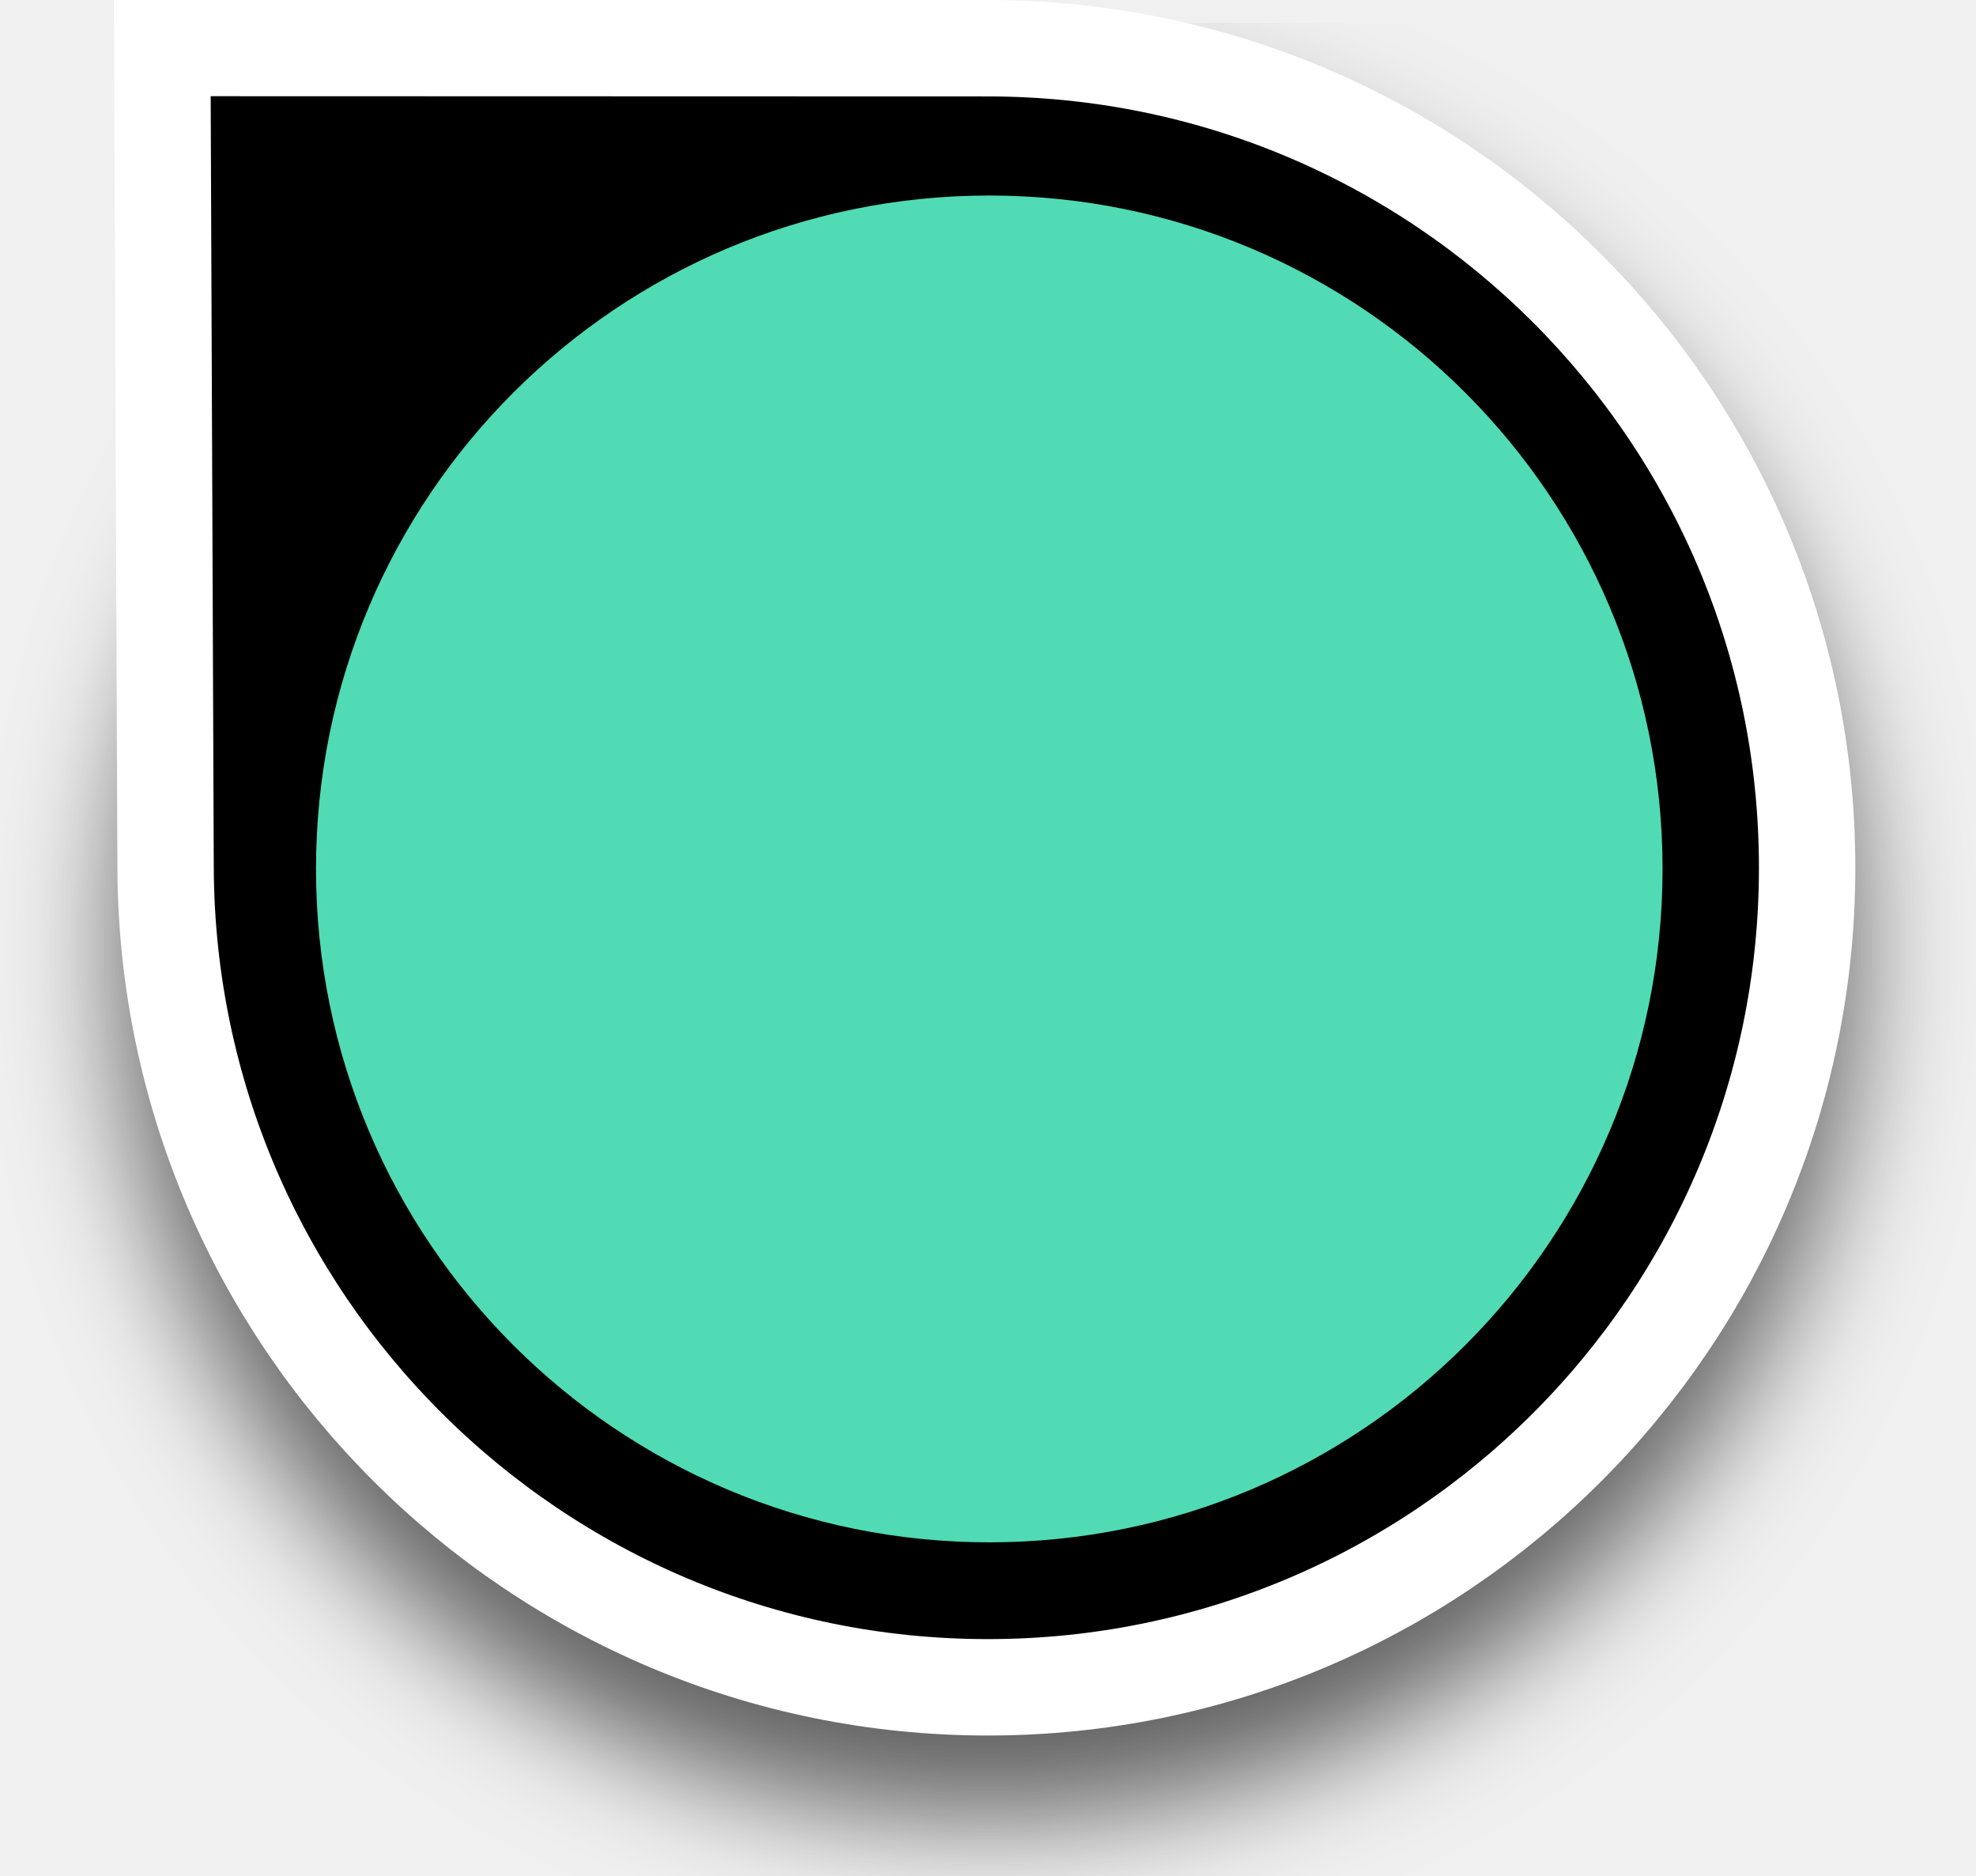
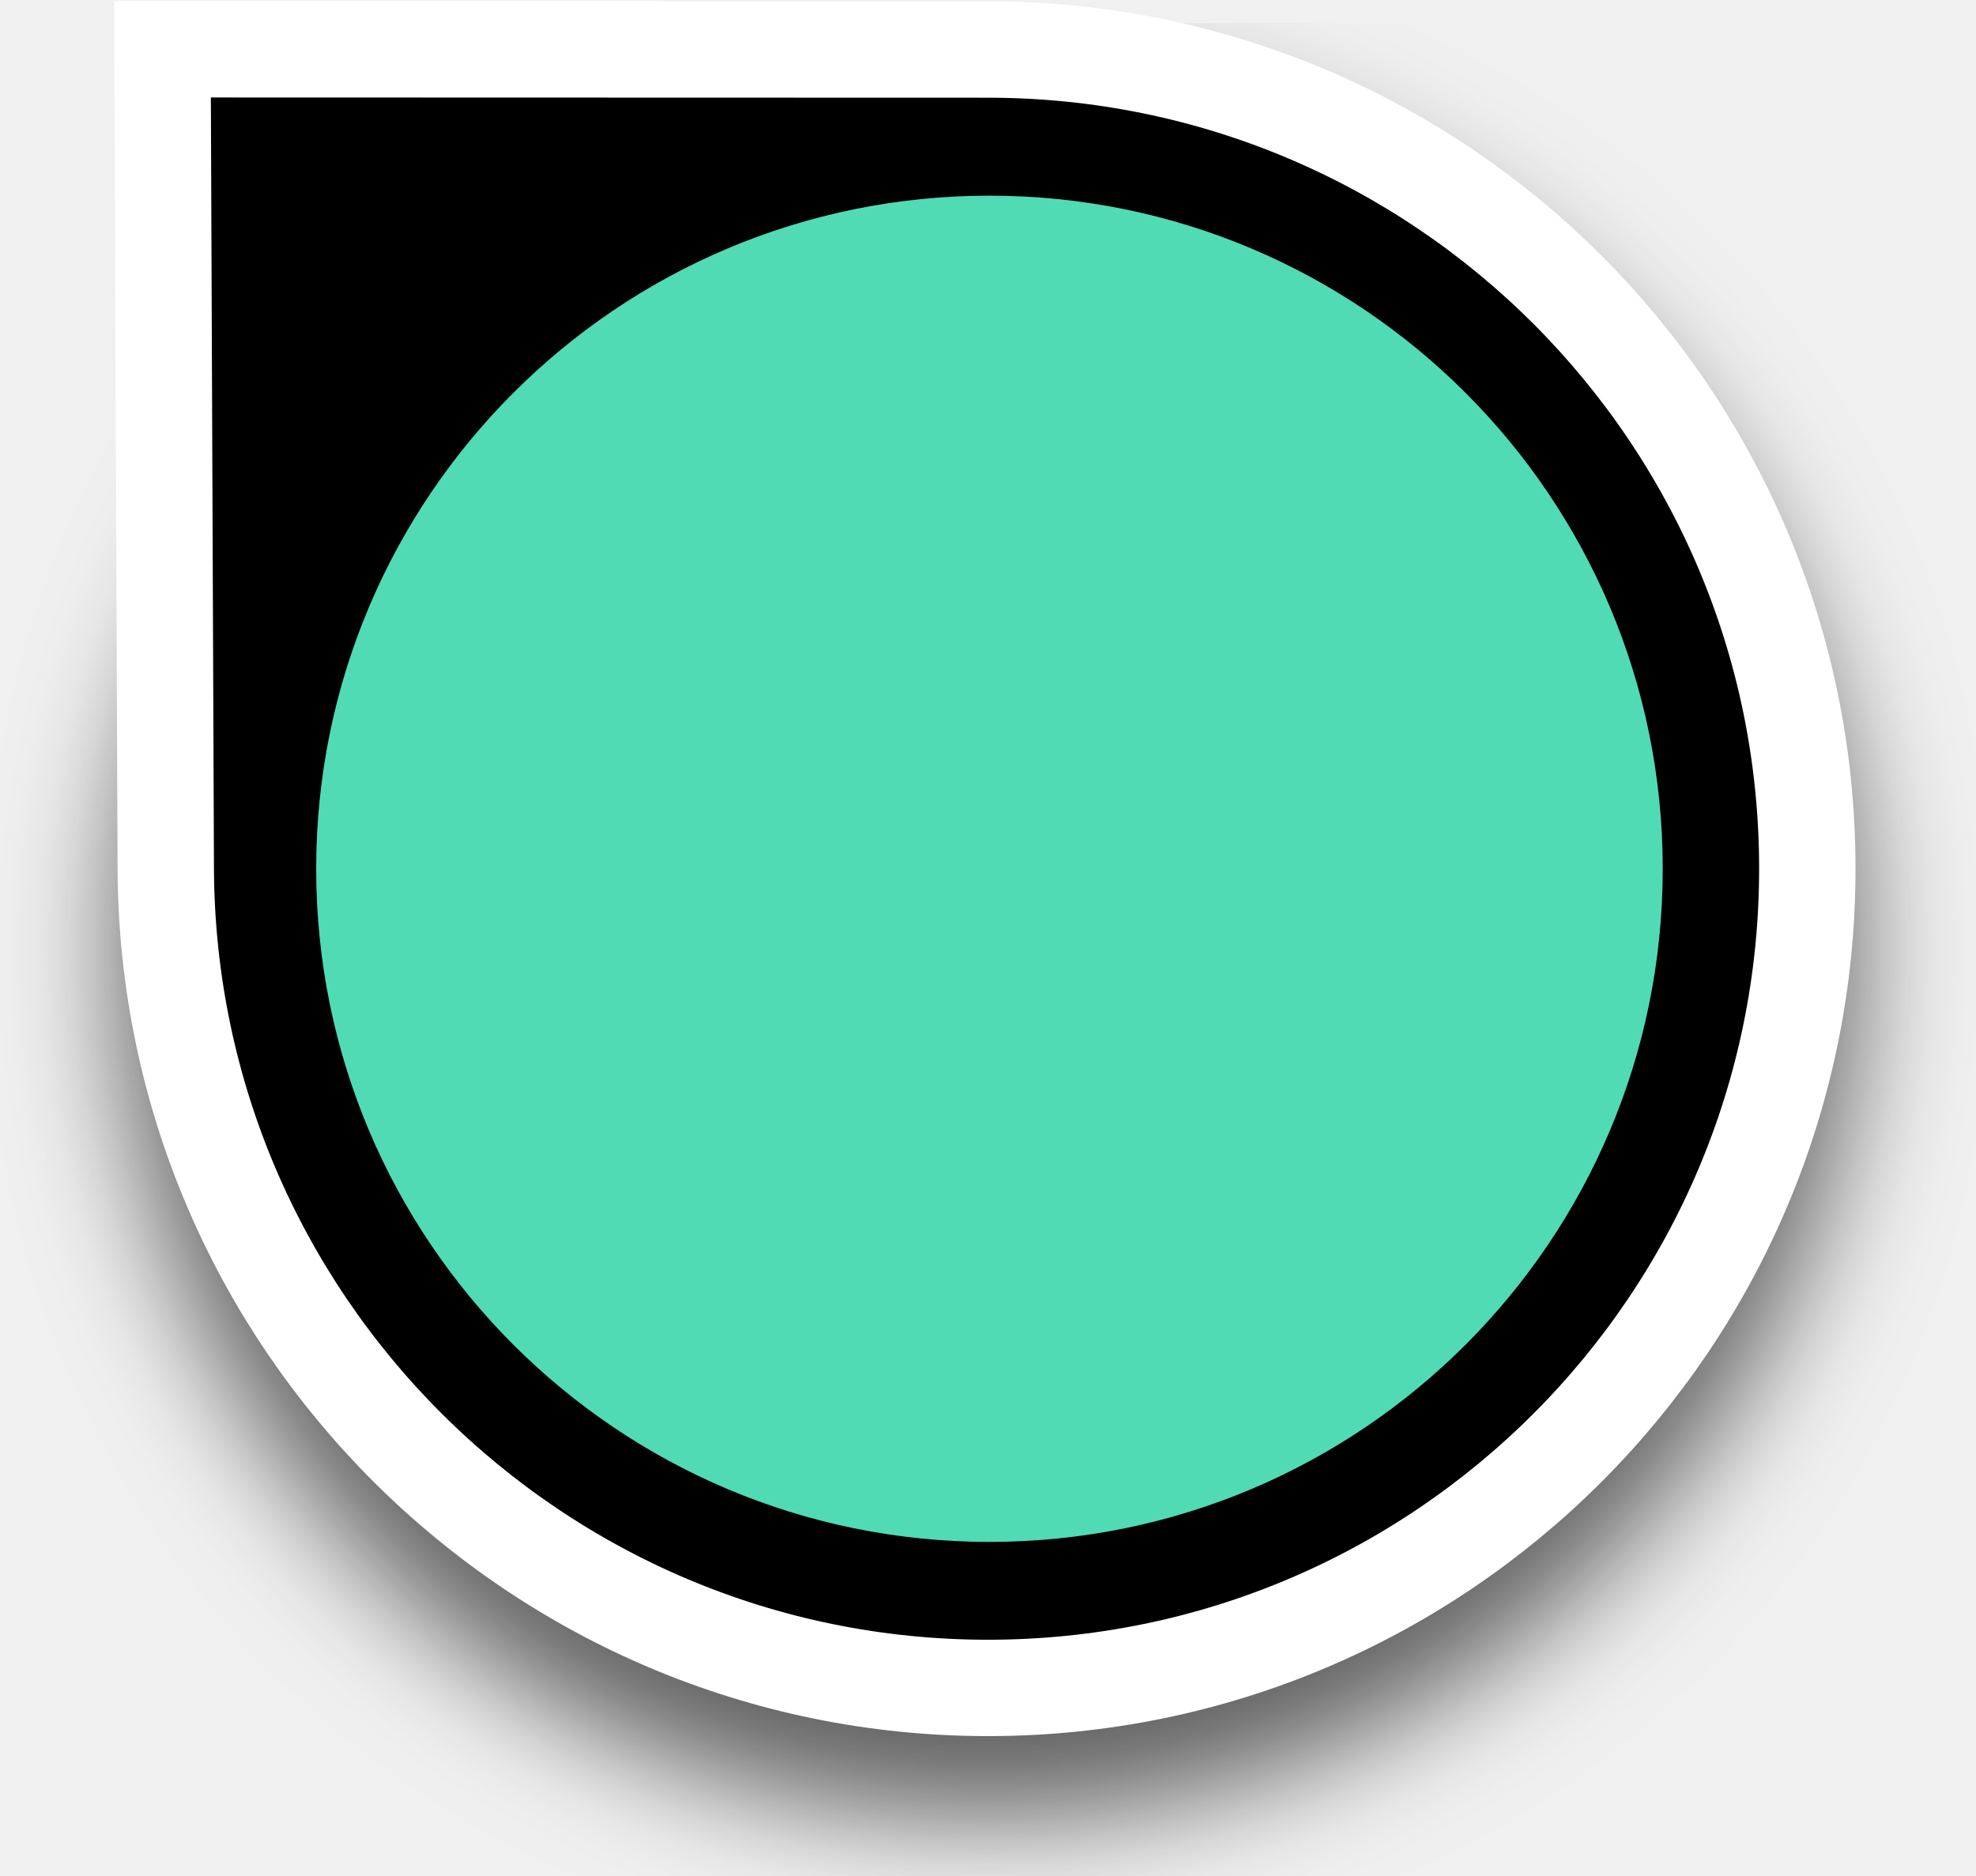
- <svg xmlns="http://www.w3.org/2000/svg" width="5.412mm" height="5.137mm" viewBox="0 0 5.412 5.137" version="1.1" id="svg5595">
-   <defs id="defs5589">
-     <filter x="-0.103" width="1.206" y="-0.065" height="1.131" id="filter5601" style="color-interpolation-filters:sRGB">
-       <feGaussianBlur stdDeviation="0.611" id="feGaussianBlur5603" />
+ <svg xmlns="http://www.w3.org/2000/svg" width="5.412mm" height="5.138mm" version="1.1" viewBox="0 0 5.412 5.138">
+   <defs>
+     <filter id="a" x="-.103" y="-.065" width="1.206" height="1.131" color-interpolation-filters="sRGB">
+       <feGaussianBlur stdDeviation="0.611" />
    </filter>
  </defs>
-   <g id="layer1" transform="translate(-103.1275,-146.2646)">
-     <circle r="8.481" cy="9.826" cx="10.227" id="circle7584" style="color:#000000;display:inline;overflow:visible;opacity:0.6;vector-effect:none;fill:#000000;fill-opacity:1;stroke:#000000;stroke-width:1;stroke-linecap:butt;stroke-linejoin:miter;stroke-miterlimit:10;stroke-dasharray:none;stroke-dashoffset:0;stroke-opacity:1;marker:none;marker-start:none;marker-mid:none;marker-end:none;paint-order:normal;filter:url(#filter5601)" transform="matrix(0.2645833,0,0,0.2645833,103.1275,146.2646)" />
-     <path style="color:#000000;display:inline;overflow:visible;opacity:1;vector-effect:none;fill:#000000;fill-opacity:1;stroke:#ffffff;stroke-width:0.264;stroke-linecap:butt;stroke-linejoin:miter;stroke-miterlimit:10;stroke-dasharray:none;stroke-dashoffset:0;stroke-opacity:1;marker:none;marker-start:none;marker-mid:none;marker-end:none;paint-order:normal" d="m 108.077,148.641 c 0,1.239 -1.005,2.244 -2.244,2.244 -1.239,0 -2.247,-1.005 -2.252,-2.244 l -0.009,-2.245 2.261,6.4e-4 c 1.239,3.4e-4 2.244,1.005 2.244,2.244 z" id="path7523-7" />
-     <circle style="color:#000000;display:inline;overflow:visible;opacity:1;vector-effect:none;fill:#50dbb5;fill-opacity:1;stroke:none;stroke-width:0.369;stroke-linecap:butt;stroke-linejoin:miter;stroke-miterlimit:10;stroke-dasharray:none;stroke-dashoffset:0;stroke-opacity:1;marker:none;marker-start:none;marker-mid:none;marker-end:none;paint-order:normal" id="path7482-1" cx="105.837" cy="148.644" r="1.844" />
+   <g transform="translate(-103.13 -146.26)">
+     <circle transform="matrix(.26458 0 0 .26458 103.13 146.26)" cx="10.227" cy="9.826" r="8.481" color="#000000" filter="url(#a)" opacity=".6" stroke="#000" stroke-miterlimit="10" style="paint-order:normal" />
+     <path d="m108.08 148.64c0 1.239-1.005 2.244-2.244 2.244-1.239 0-2.247-1.005-2.252-2.244l-9e-3 -2.245 2.261 6.4e-4c1.239 3.4e-4 2.244 1.005 2.244 2.244z" color="#000000" stroke="#fff" stroke-miterlimit="10" stroke-width=".264" style="paint-order:normal" />
+     <circle cx="105.84" cy="148.64" r="1.844" color="#000000" fill="#50dbb5" style="paint-order:normal" />
  </g>
</svg>
